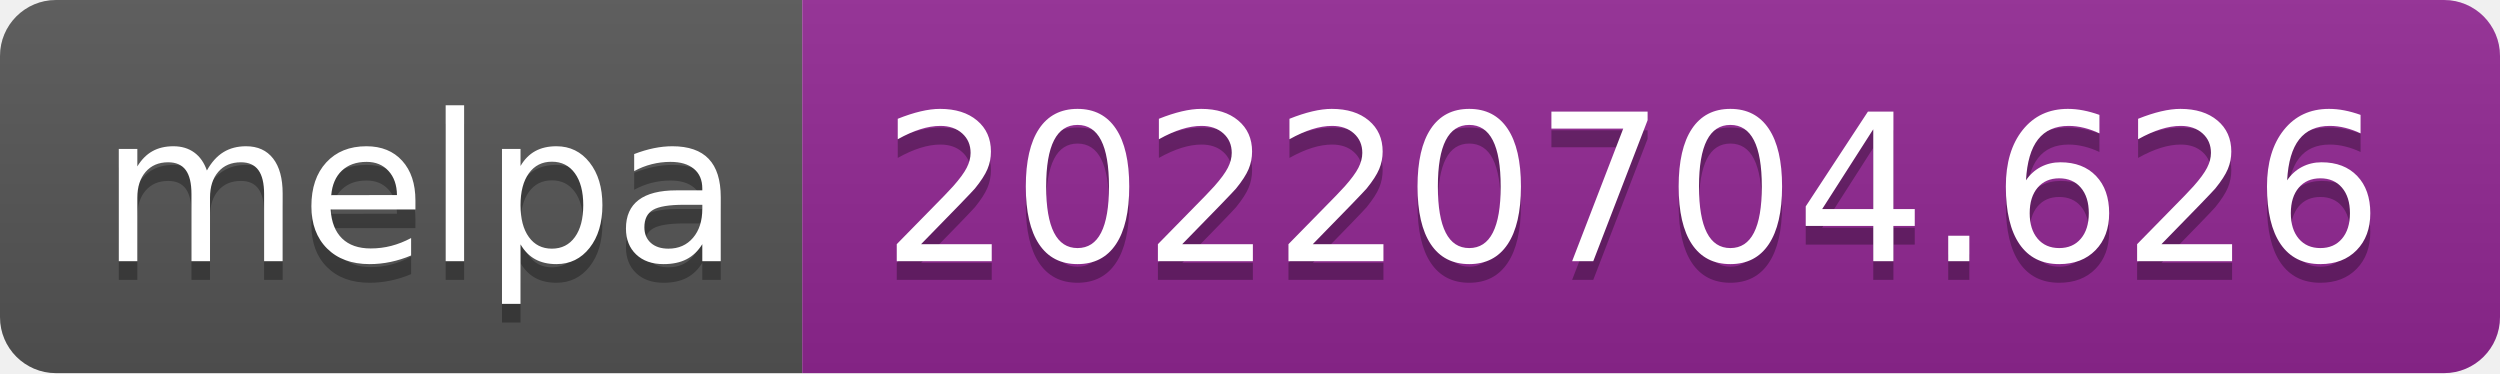
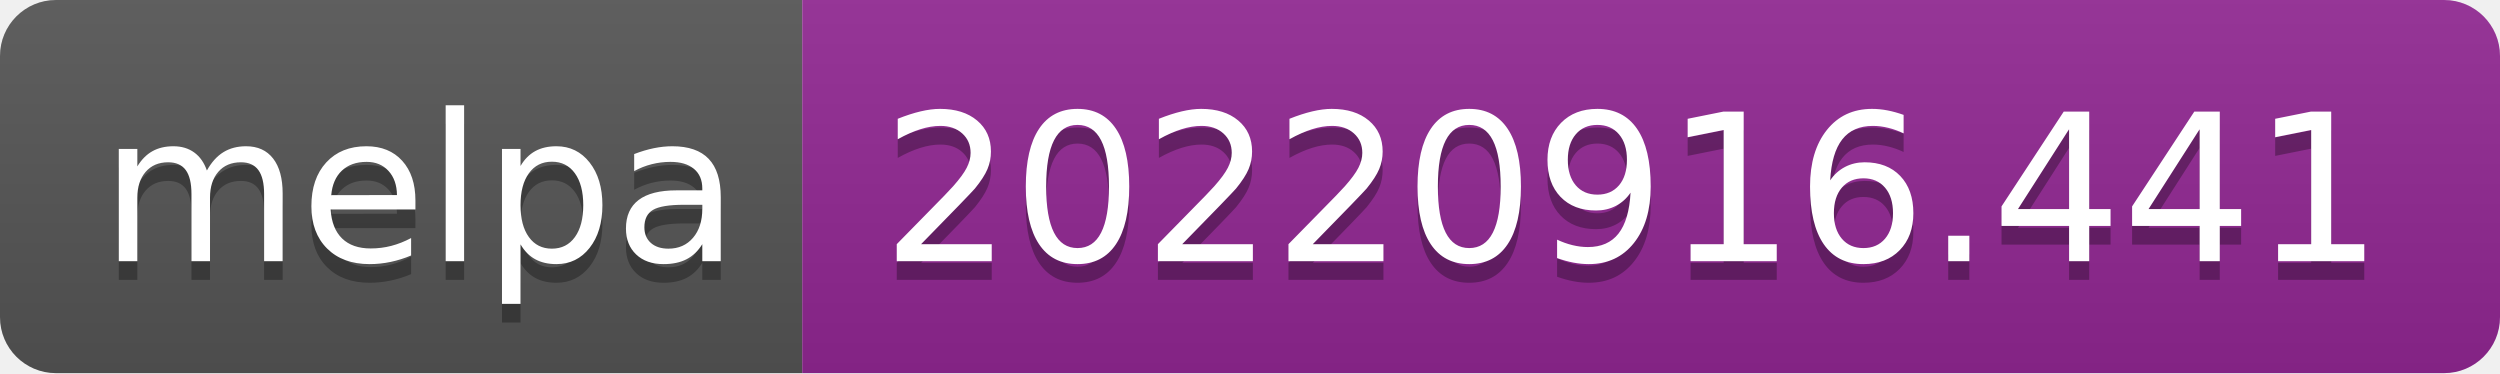
- <svg xmlns="http://www.w3.org/2000/svg" width="134" height="20" role="img" aria-label="melpa: 20220704.626">
+ <svg xmlns="http://www.w3.org/2000/svg" width="134" height="20" role="img" aria-label="melpa: 20220916.441">
  <linearGradient id="s" x2="0" y2="100%">
    <stop offset="0" stop-color="#bbb" stop-opacity=".1" />
    <stop offset="1" stop-opacity=".1" />
  </linearGradient>
  <clipPath id="r">
    <rect width="134" height="20" rx="3" fill="#fff" />
  </clipPath>
  <g clip-path="url(#r)">
    <rect width="43" height="20" fill="#555" />
    <rect x="43" width="91" height="20" fill="#922793" />
    <rect width="134" height="20" fill="url(#s)" />
  </g>
  <g fill="#fff" text-anchor="middle" font-family="Verdana,Geneva,DejaVu Sans,sans-serif" text-rendering="geometricPrecision" font-size="110">
    <text aria-hidden="true" x="225" y="150" fill="#010101" fill-opacity=".3" transform="scale(.1)" textLength="330">melpa</text>
    <text x="225" y="140" transform="scale(.1)" fill="#fff" textLength="330">melpa</text>
-     <text aria-hidden="true" x="875" y="150" fill="#010101" fill-opacity=".3" transform="scale(.1)" textLength="810">20220704.626</text>
-     <text x="875" y="140" transform="scale(.1)" fill="#fff" textLength="810">20220704.626</text>
+     <text aria-hidden="true" x="875" y="150" fill="#010101" fill-opacity=".3" transform="scale(.1)" textLength="810">20220916.441</text>
+     <text x="875" y="140" transform="scale(.1)" fill="#fff" textLength="810">20220916.441</text>
  </g>
</svg>
